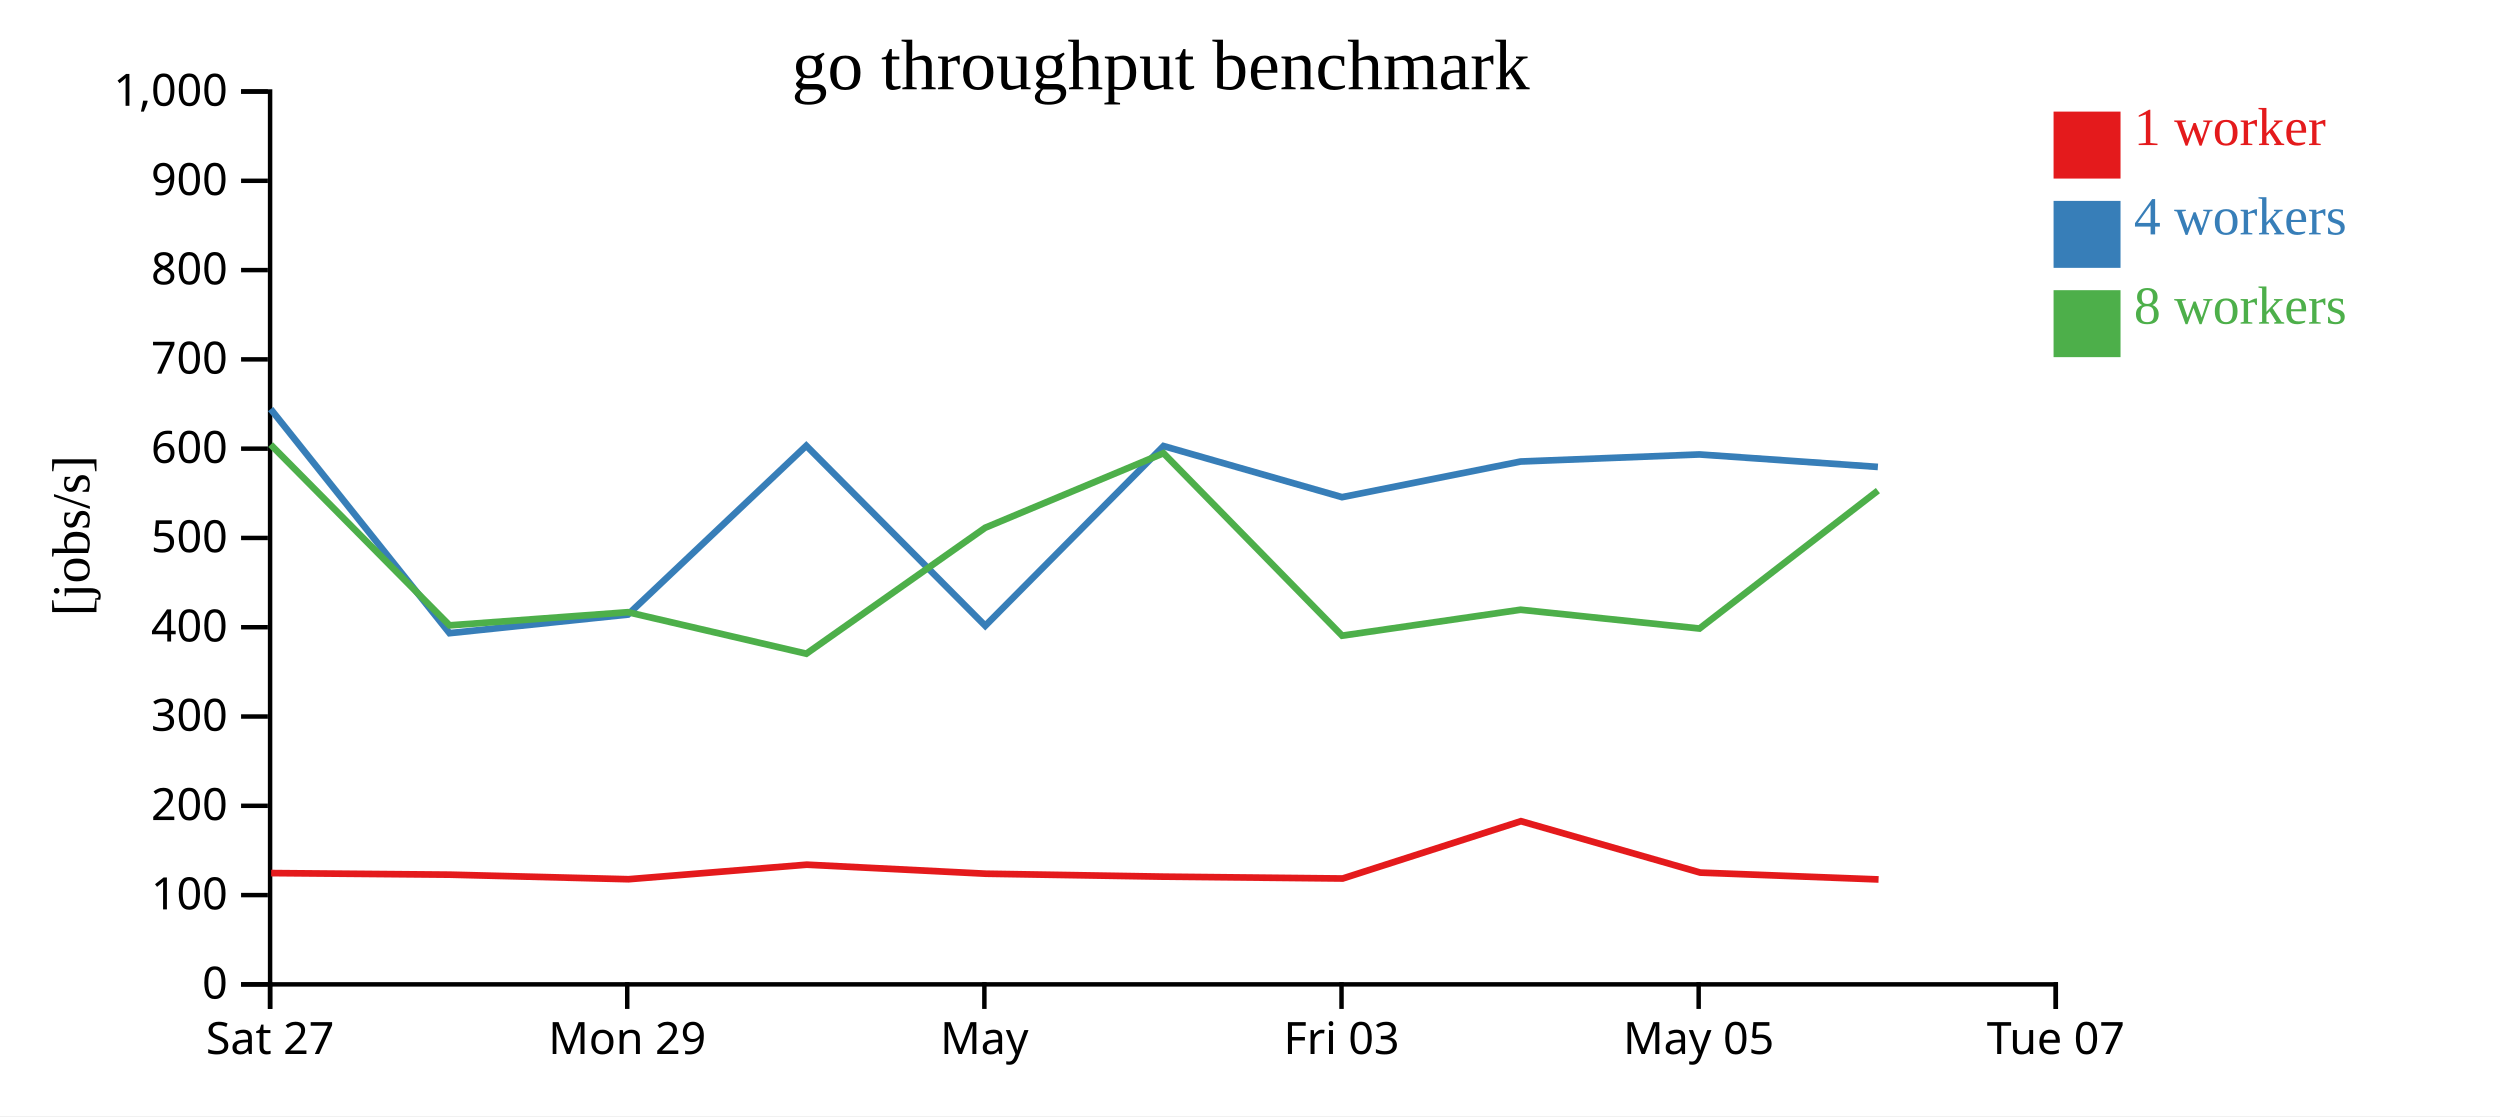
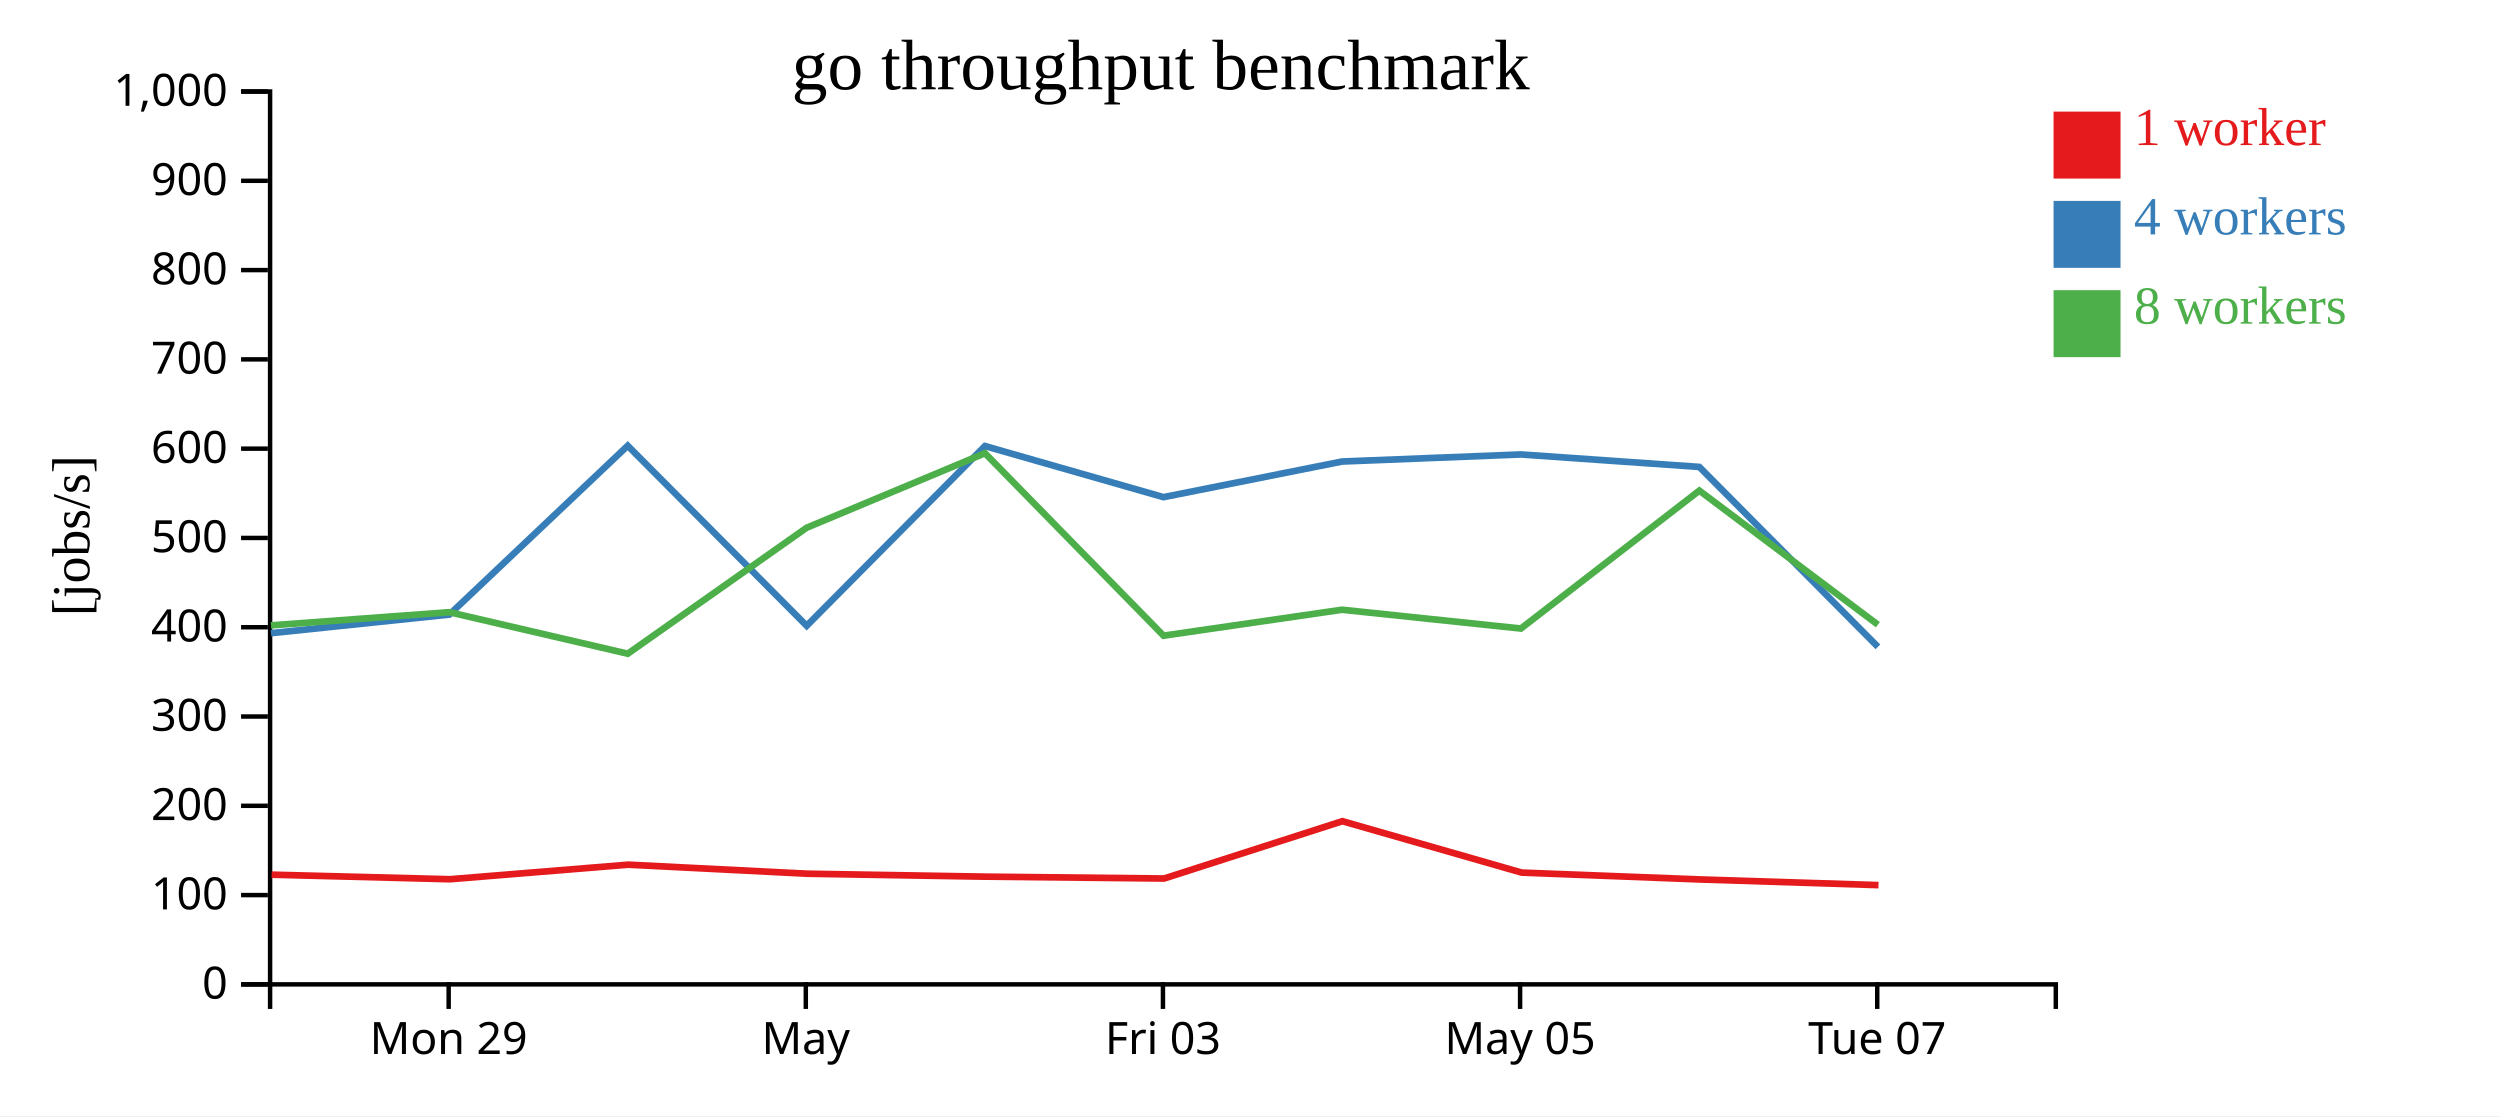
<svg xmlns="http://www.w3.org/2000/svg" width="560" height="250">
  <rect width="100%" height="100%" fill="white" />
  <g transform="translate(60,20)">
    <g transform="translate(0,200)" fill="none" font-size="10" font-family="sans-serif" text-anchor="middle">
      <path class="domain" stroke="currentColor" d="M0.5,6V0.5H400.5V6" />
-       <g class="tick" opacity="1" transform="translate(0.5,0)">
-         <line stroke="currentColor" y2="6" />
-         <text fill="currentColor" y="9" dy="0.71em">Sat 27</text>
-       </g>
-       <g class="tick" opacity="1" transform="translate(80.5,0)">
+       <g class="tick" opacity="1" transform="translate(40.5,0)">
        <line stroke="currentColor" y2="6" />
        <text fill="currentColor" y="9" dy="0.71em">Mon 29</text>
      </g>
-       <g class="tick" opacity="1" transform="translate(160.5,0)">
+       <g class="tick" opacity="1" transform="translate(120.5,0)">
        <line stroke="currentColor" y2="6" />
        <text fill="currentColor" y="9" dy="0.71em">May</text>
      </g>
-       <g class="tick" opacity="1" transform="translate(240.5,0)">
+       <g class="tick" opacity="1" transform="translate(200.5,0)">
        <line stroke="currentColor" y2="6" />
        <text fill="currentColor" y="9" dy="0.71em">Fri 03</text>
      </g>
-       <g class="tick" opacity="1" transform="translate(320.5,0)">
+       <g class="tick" opacity="1" transform="translate(280.5,0)">
        <line stroke="currentColor" y2="6" />
        <text fill="currentColor" y="9" dy="0.71em">May 05</text>
      </g>
-       <g class="tick" opacity="1" transform="translate(400.5,0)">
+       <g class="tick" opacity="1" transform="translate(360.5,0)">
        <line stroke="currentColor" y2="6" />
        <text fill="currentColor" y="9" dy="0.71em">Tue 07</text>
      </g>
    </g>
    <g fill="none" font-size="10" font-family="sans-serif" text-anchor="end">
      <path class="domain" stroke="currentColor" d="M-6,200.5H0.5V0.5H-6" />
      <g class="tick" opacity="1" transform="translate(0,200.5)">
        <line stroke="currentColor" x2="-6" />
        <text fill="currentColor" x="-9" dy="0.32em">0</text>
      </g>
      <g class="tick" opacity="1" transform="translate(0,180.5)">
        <line stroke="currentColor" x2="-6" />
        <text fill="currentColor" x="-9" dy="0.32em">100</text>
      </g>
      <g class="tick" opacity="1" transform="translate(0,160.5)">
        <line stroke="currentColor" x2="-6" />
        <text fill="currentColor" x="-9" dy="0.32em">200</text>
      </g>
      <g class="tick" opacity="1" transform="translate(0,140.5)">
        <line stroke="currentColor" x2="-6" />
        <text fill="currentColor" x="-9" dy="0.32em">300</text>
      </g>
      <g class="tick" opacity="1" transform="translate(0,120.5)">
        <line stroke="currentColor" x2="-6" />
        <text fill="currentColor" x="-9" dy="0.32em">400</text>
      </g>
      <g class="tick" opacity="1" transform="translate(0,100.5)">
        <line stroke="currentColor" x2="-6" />
        <text fill="currentColor" x="-9" dy="0.32em">500</text>
      </g>
      <g class="tick" opacity="1" transform="translate(0,80.5)">
        <line stroke="currentColor" x2="-6" />
        <text fill="currentColor" x="-9" dy="0.32em">600</text>
      </g>
      <g class="tick" opacity="1" transform="translate(0,60.5)">
        <line stroke="currentColor" x2="-6" />
        <text fill="currentColor" x="-9" dy="0.32em">700</text>
      </g>
      <g class="tick" opacity="1" transform="translate(0,40.5)">
        <line stroke="currentColor" x2="-6" />
        <text fill="currentColor" x="-9" dy="0.32em">800</text>
      </g>
      <g class="tick" opacity="1" transform="translate(0,20.5)">
        <line stroke="currentColor" x2="-6" />
        <text fill="currentColor" x="-9" dy="0.32em">900</text>
      </g>
      <g class="tick" opacity="1" transform="translate(0,0.5)">
        <line stroke="currentColor" x2="-6" />
        <text fill="currentColor" x="-9" dy="0.32em">1,000</text>
      </g>
    </g>
    <text text-anchor="middle" style="font-size: 12px" transform="rotate(-90)" y="-40" x="-100">[jobs/s]</text>
    <text text-anchor="middle" style="font-size: 16px" y="0" x="200">go throughput benchmark</text>
-     <path class="line" fill="none" stroke="#e41a1c" stroke-width="1.5" d="M0.739,175.57L40.84,175.927L80.792,176.948L120.727,173.688L160.833,175.712L200.748,176.373L240.763,176.787L280.688,163.948L320.861,175.462L360.8,176.996" />
-     <path class="line" fill="none" stroke="#377eb8" stroke-width="1.5" d="M0.628,71.63L40.697,121.829L80.664,117.662L120.606,79.844L160.696,120.176L200.632,79.916L240.612,91.363L280.616,83.382L320.677,81.797L360.647,84.593" />
-     <path class="line" fill="none" stroke="#4daf4a" stroke-width="1.5" d="M0.62,79.591L40.698,120.08L80.657,117.133L120.614,126.43L160.675,98.219L200.624,81.517L240.633,122.39L280.614,116.58L320.685,120.792L360.649,89.898" />
+     <path class="line" fill="none" stroke="#e41a1c" stroke-width="1.5" d="M0.84,175.927L40.792,176.948L80.727,173.688L120.833,175.712L160.748,176.373L200.763,176.787L240.688,163.948L280.861,175.462L320.8,176.996L360.785,178.268" />
+     <path class="line" fill="none" stroke="#377eb8" stroke-width="1.5" d="M0.697,121.829L40.664,117.662L80.606,79.844L120.696,120.176L160.632,79.916L200.612,91.363L240.616,83.382L280.677,81.797L320.647,84.593L360.656,124.897" />
+     <path class="line" fill="none" stroke="#4daf4a" stroke-width="1.5" d="M0.698,120.08L40.657,117.133L80.614,126.43L120.675,98.219L160.624,81.517L200.633,122.39L240.614,116.58L280.685,120.792L320.649,89.898L360.648,119.936" />
    <rect class="dot" x="400" y="5" width="15" height="15" style="fill: #e41a1c;" />
    <rect class="dot" x="400" y="25" width="15" height="15" style="fill: #377eb8;" />
    <rect class="dot" x="400" y="45" width="15" height="15" style="fill: #4daf4a;" />
    <text class="label" x="418" y="12.5" style="fill: #e41a1c; alignment-baseline: middle;" text-anchor="left">1 worker</text>
    <text class="label" x="418" y="32.5" style="fill: #377eb8; alignment-baseline: middle;" text-anchor="left">4 workers</text>
    <text class="label" x="418" y="52.5" style="fill: #4daf4a; alignment-baseline: middle;" text-anchor="left">8 workers</text>
  </g>
</svg>
